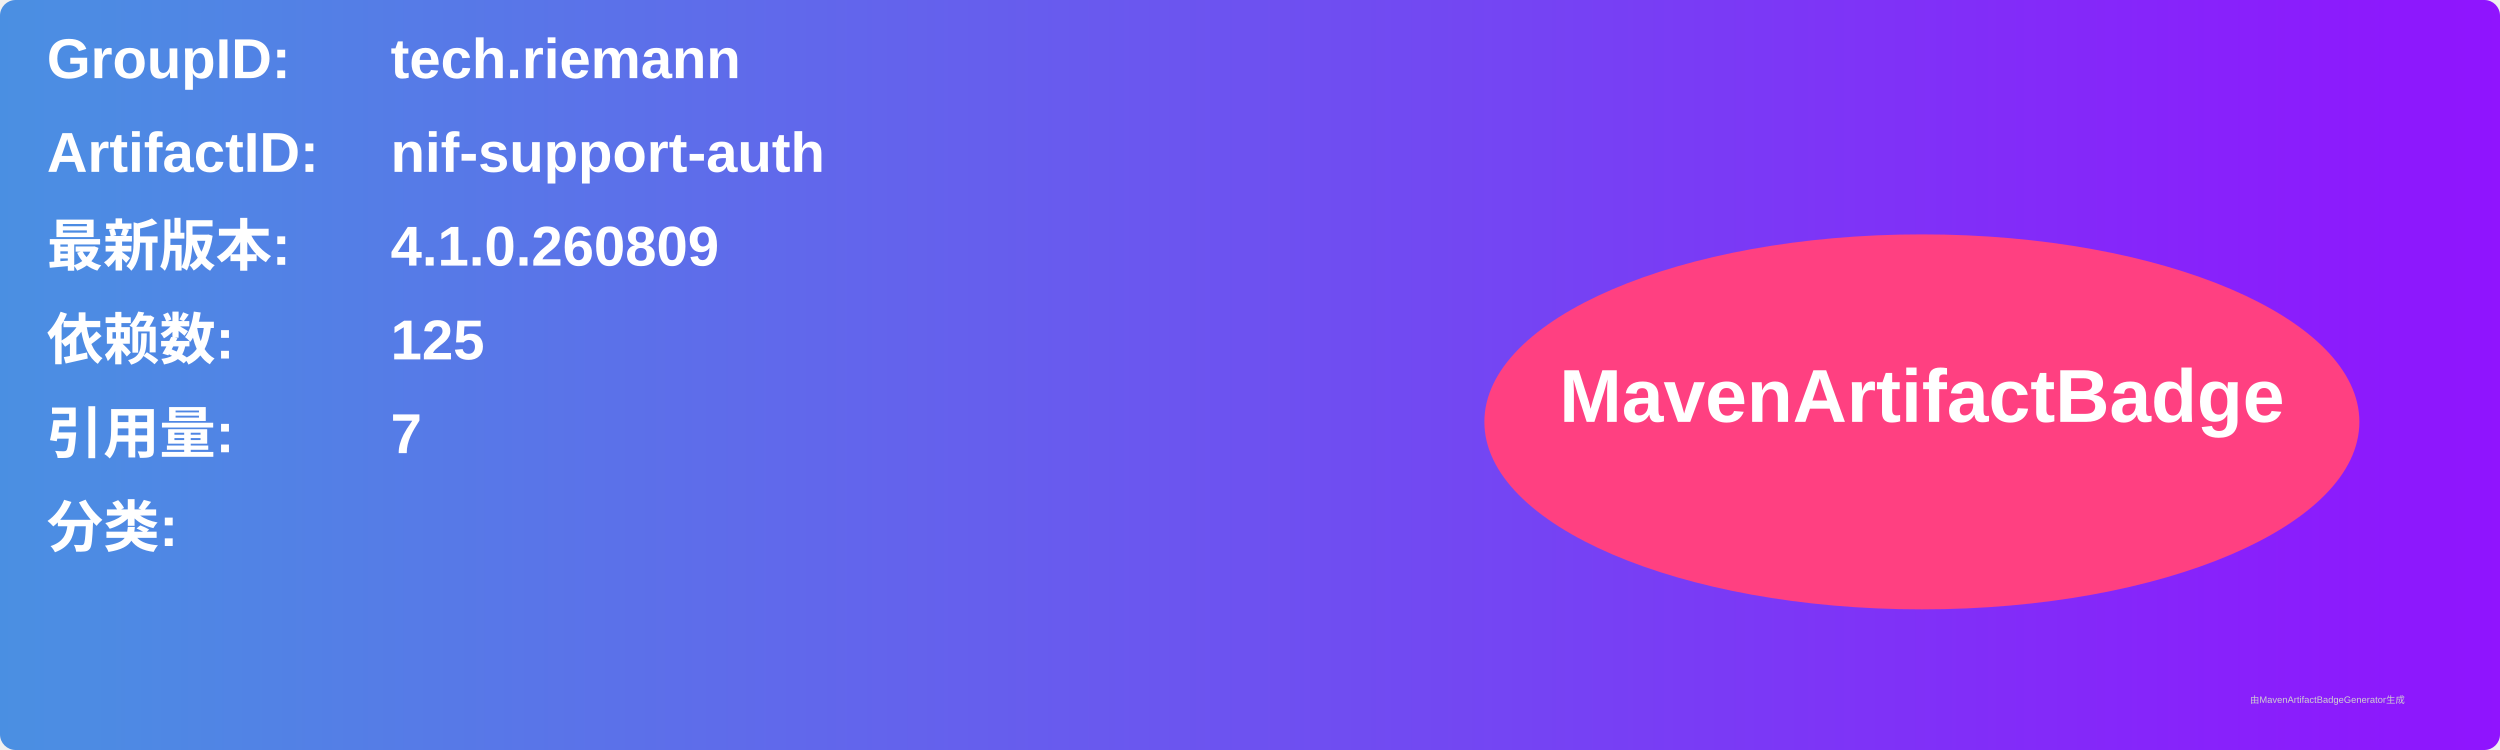
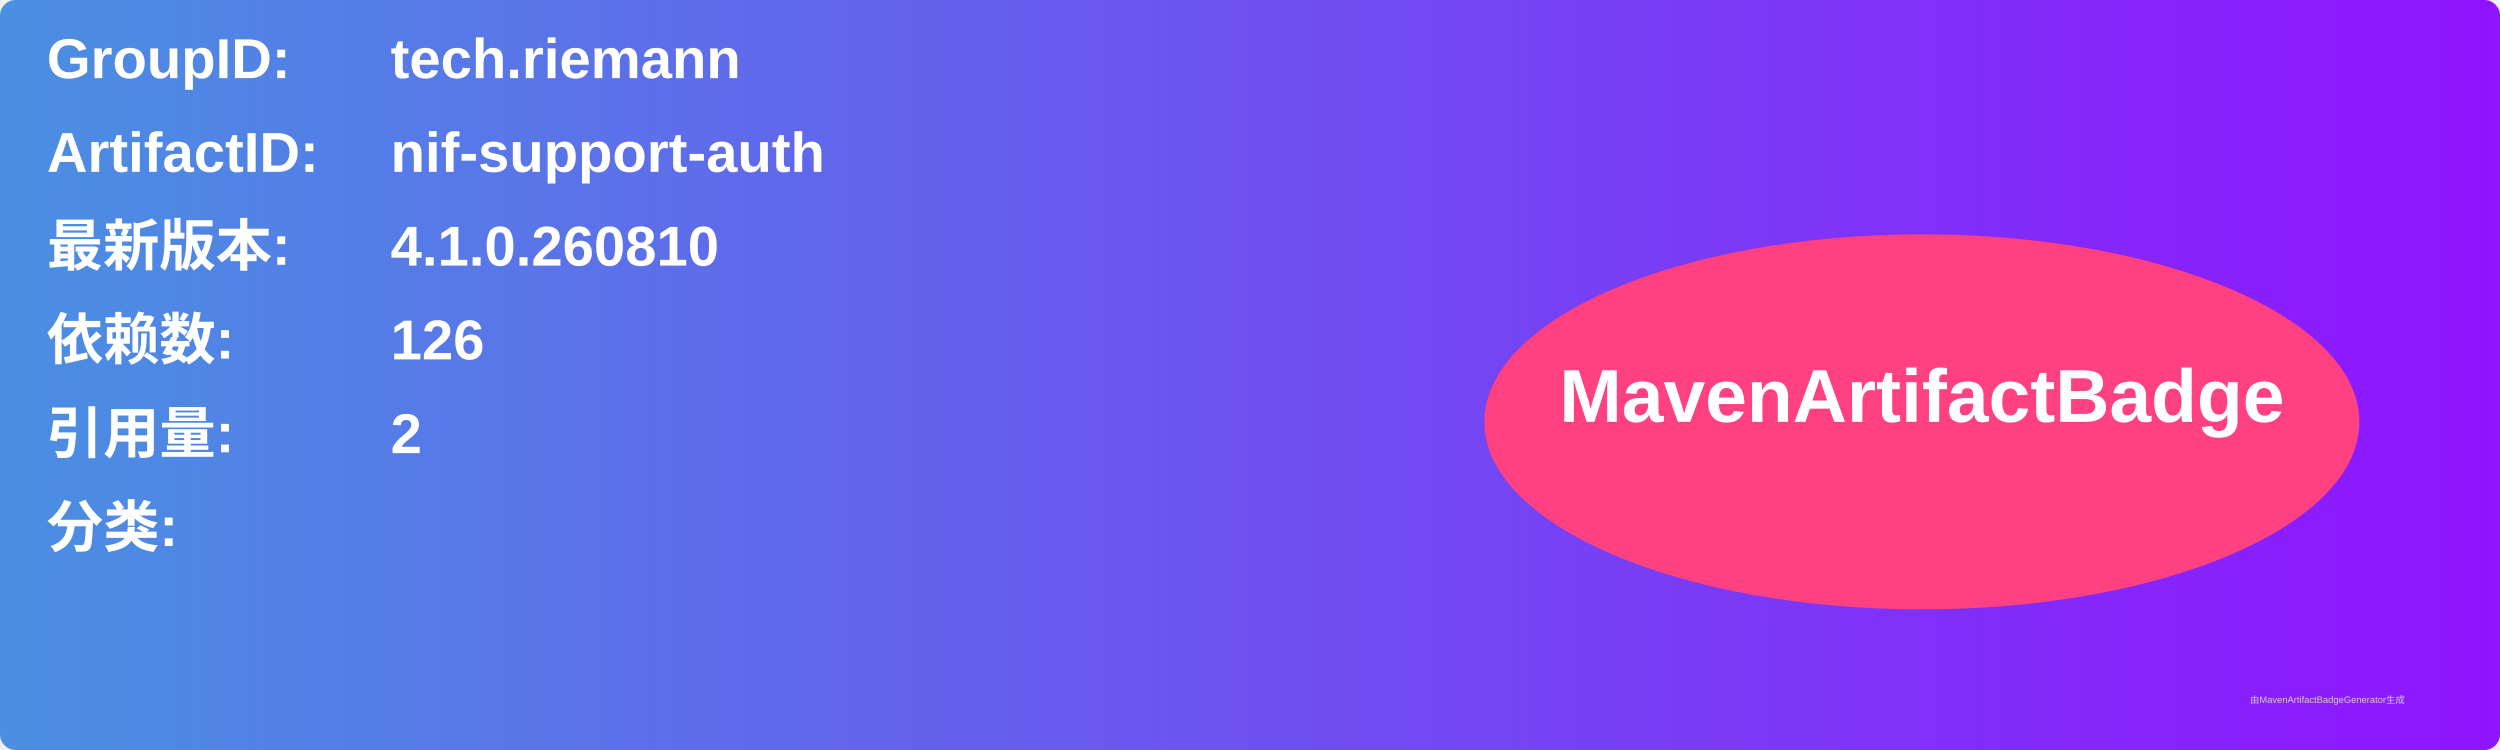
<svg xmlns="http://www.w3.org/2000/svg" width="800" height="240" viewBox="0 0 800 240">
  <linearGradient id="grad" x1="0%" y1="0%" x2="100%" y2="0%">
    <stop offset="0%" stop-color="#4a90e2" />
    <stop offset="100%" stop-color="#9013fe" />
  </linearGradient>
  <rect width="100%" height="100%" rx="5" ry="5" fill="url(#grad)" />
  <g transform="translate(15, 15)">
    <text x="0" y="10" font-family="Arial" font-size="18" fill="white" font-weight="bold" width="260">GroupID:</text>
    <text x="110" y="10" font-family="Arial" font-size="18" fill="white" font-weight="bold" width="460">tech.riemann</text>
    <text x="0" y="40" font-family="Arial" font-size="18" fill="white" font-weight="bold" width="260">ArtifactID:</text>
    <text x="110" y="40" font-family="Arial" font-size="18" fill="white" font-weight="bold" width="460">nif-support-auth</text>
    <text x="0" y="70" font-family="Arial" font-size="18" fill="white" font-weight="bold">最新版本:</text>
    <text x="110" y="70" font-family="Arial" font-size="18" fill="white" font-weight="bold">
-       <tspan font-weight="bold">4.1.0.260809</tspan>
+       <tspan font-weight="bold">4.1.0.260810</tspan>
    </text>
    <text x="0" y="100" font-family="Arial" font-size="18" fill="white" font-weight="bold">依赖数: </text>
    <text x="110" y="100" font-family="Arial" font-size="18" fill="white">
-       <tspan font-weight="bold">125</tspan>
+       <tspan font-weight="bold">126</tspan>
    </text>
    <text x="0" y="130" font-family="Arial" font-size="18" fill="white" font-weight="bold">引用量: </text>
    <text x="110" y="130" font-family="Arial" font-size="18" fill="white">
-       <tspan font-weight="bold">7</tspan>
+       <tspan font-weight="bold">2</tspan>
    </text>
    <text x="0" y="160" font-family="Arial" font-size="18" fill="white" font-weight="bold">分类:</text>
    <text x="10" y="190" font-family="Arial" font-size="10" fill="white">
      <tspan font-weight="bold" />
    </text>
    <ellipse cx="600" cy="120" rx="140" ry="60" fill="#ff4081" />
    <text x="600" y="120" text-anchor="middle" font-family="Arial" font-size="24" fill="white" font-weight="bold">MavenArtifactBadge</text>
  </g>
  <text x="720" y="225" font-family="Arial" font-size="3" fill="#d0d0d0">由MavenArtifactBadgeGenerator生成</text>
</svg>
